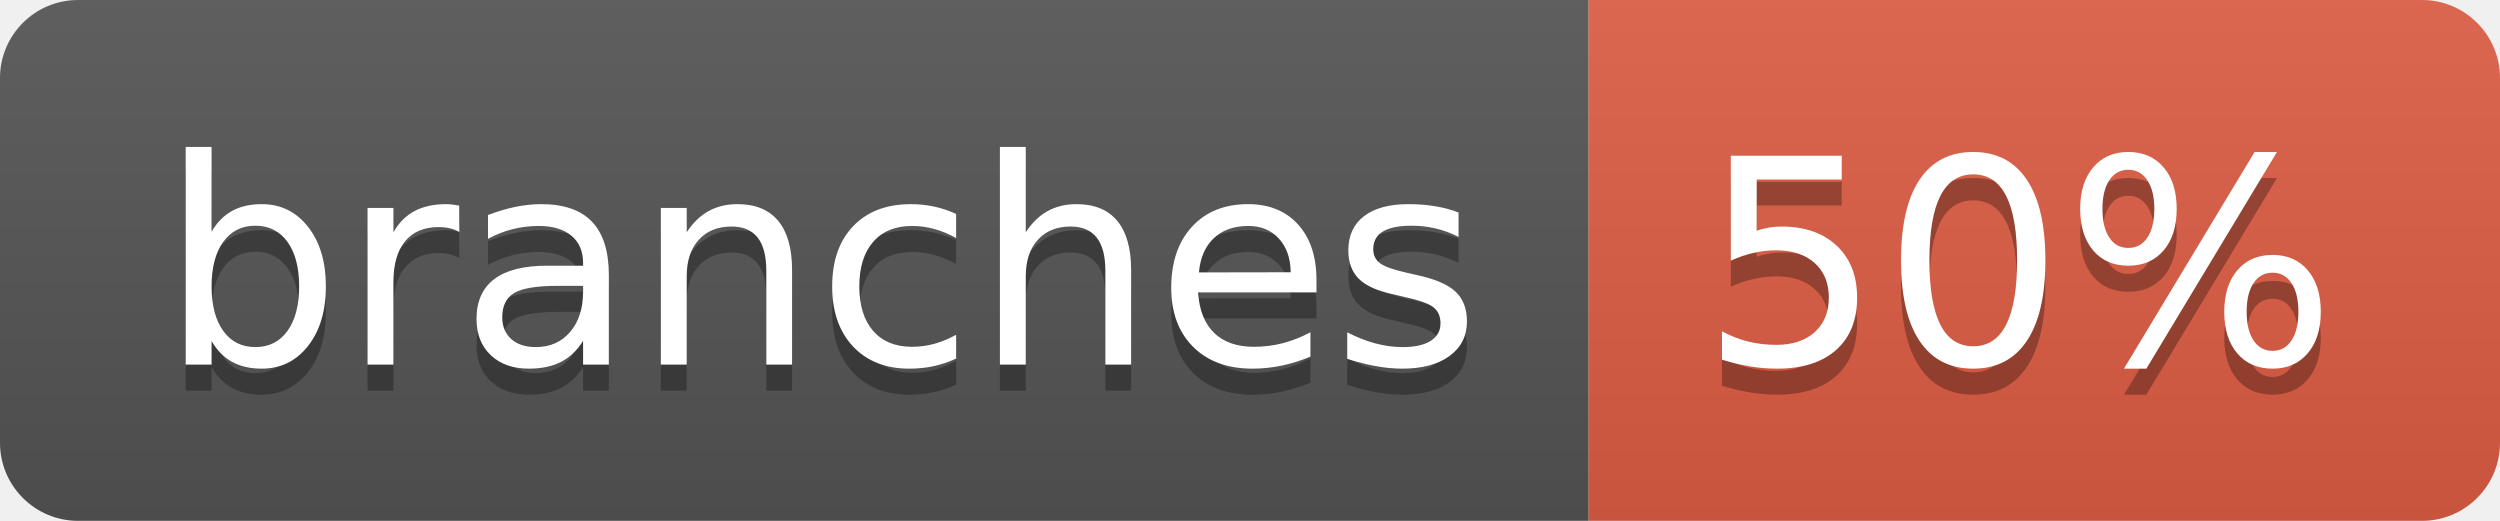
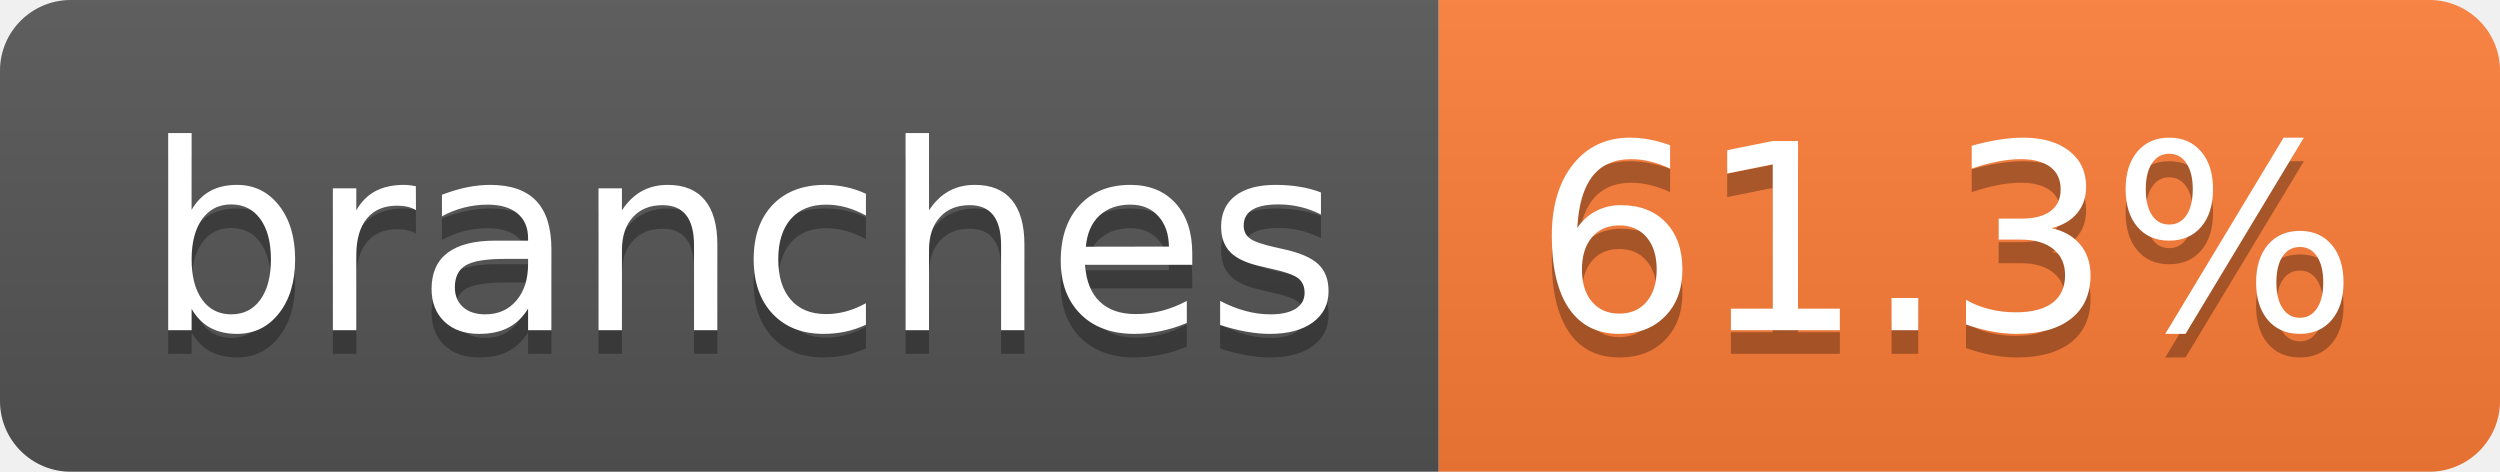
- <svg xmlns="http://www.w3.org/2000/svg" width="96" height="20" role="img" aria-label="branches: 50%">
+ <svg xmlns="http://www.w3.org/2000/svg" width="106" height="20" role="img" aria-label="branches: 61.3%">
  <linearGradient id="s" x2="0" y2="100%">
    <stop offset="0" stop-color="#bbb" stop-opacity=".1" />
    <stop offset="1" stop-opacity=".1" />
  </linearGradient>
  <clipPath id="r">
-     <rect width="96" height="20" rx="3" fill="#fff" />
+     <rect width="106" height="20" rx="3" fill="#fff" />
  </clipPath>
  <g clip-path="url(#r)">
    <rect width="61" height="20" fill="#555" />
-     <rect x="61" width="35" height="20" fill="#e05d44" />
-     <rect width="96" height="20" fill="url(#s)" />
+     <rect x="61" width="45" height="20" fill="#fe7d37" />
+     <rect width="106" height="20" fill="url(#s)" />
  </g>
  <g fill="#fff" text-anchor="middle" font-family="Verdana,Geneva,DejaVu Sans,sans-serif" text-rendering="geometricPrecision" font-size="110">
    <text aria-hidden="true" x="315" y="150" fill="#010101" fill-opacity=".3" transform="scale(.1)" textLength="507">branches</text>
    <text x="315" y="140" transform="scale(.1)" fill="#fff" textLength="507">branches</text>
-     <text aria-hidden="true" x="775" y="150" fill="#010101" fill-opacity=".3" transform="scale(.1)" textLength="245">50%</text>
-     <text x="775" y="140" transform="scale(.1)" fill="#fff" textLength="245">50%</text>
+     <text aria-hidden="true" x="825" y="150" fill="#010101" fill-opacity=".3" transform="scale(.1)" textLength="350">61.3%</text>
+     <text x="825" y="140" transform="scale(.1)" fill="#fff" textLength="350">61.3%</text>
  </g>
</svg>
